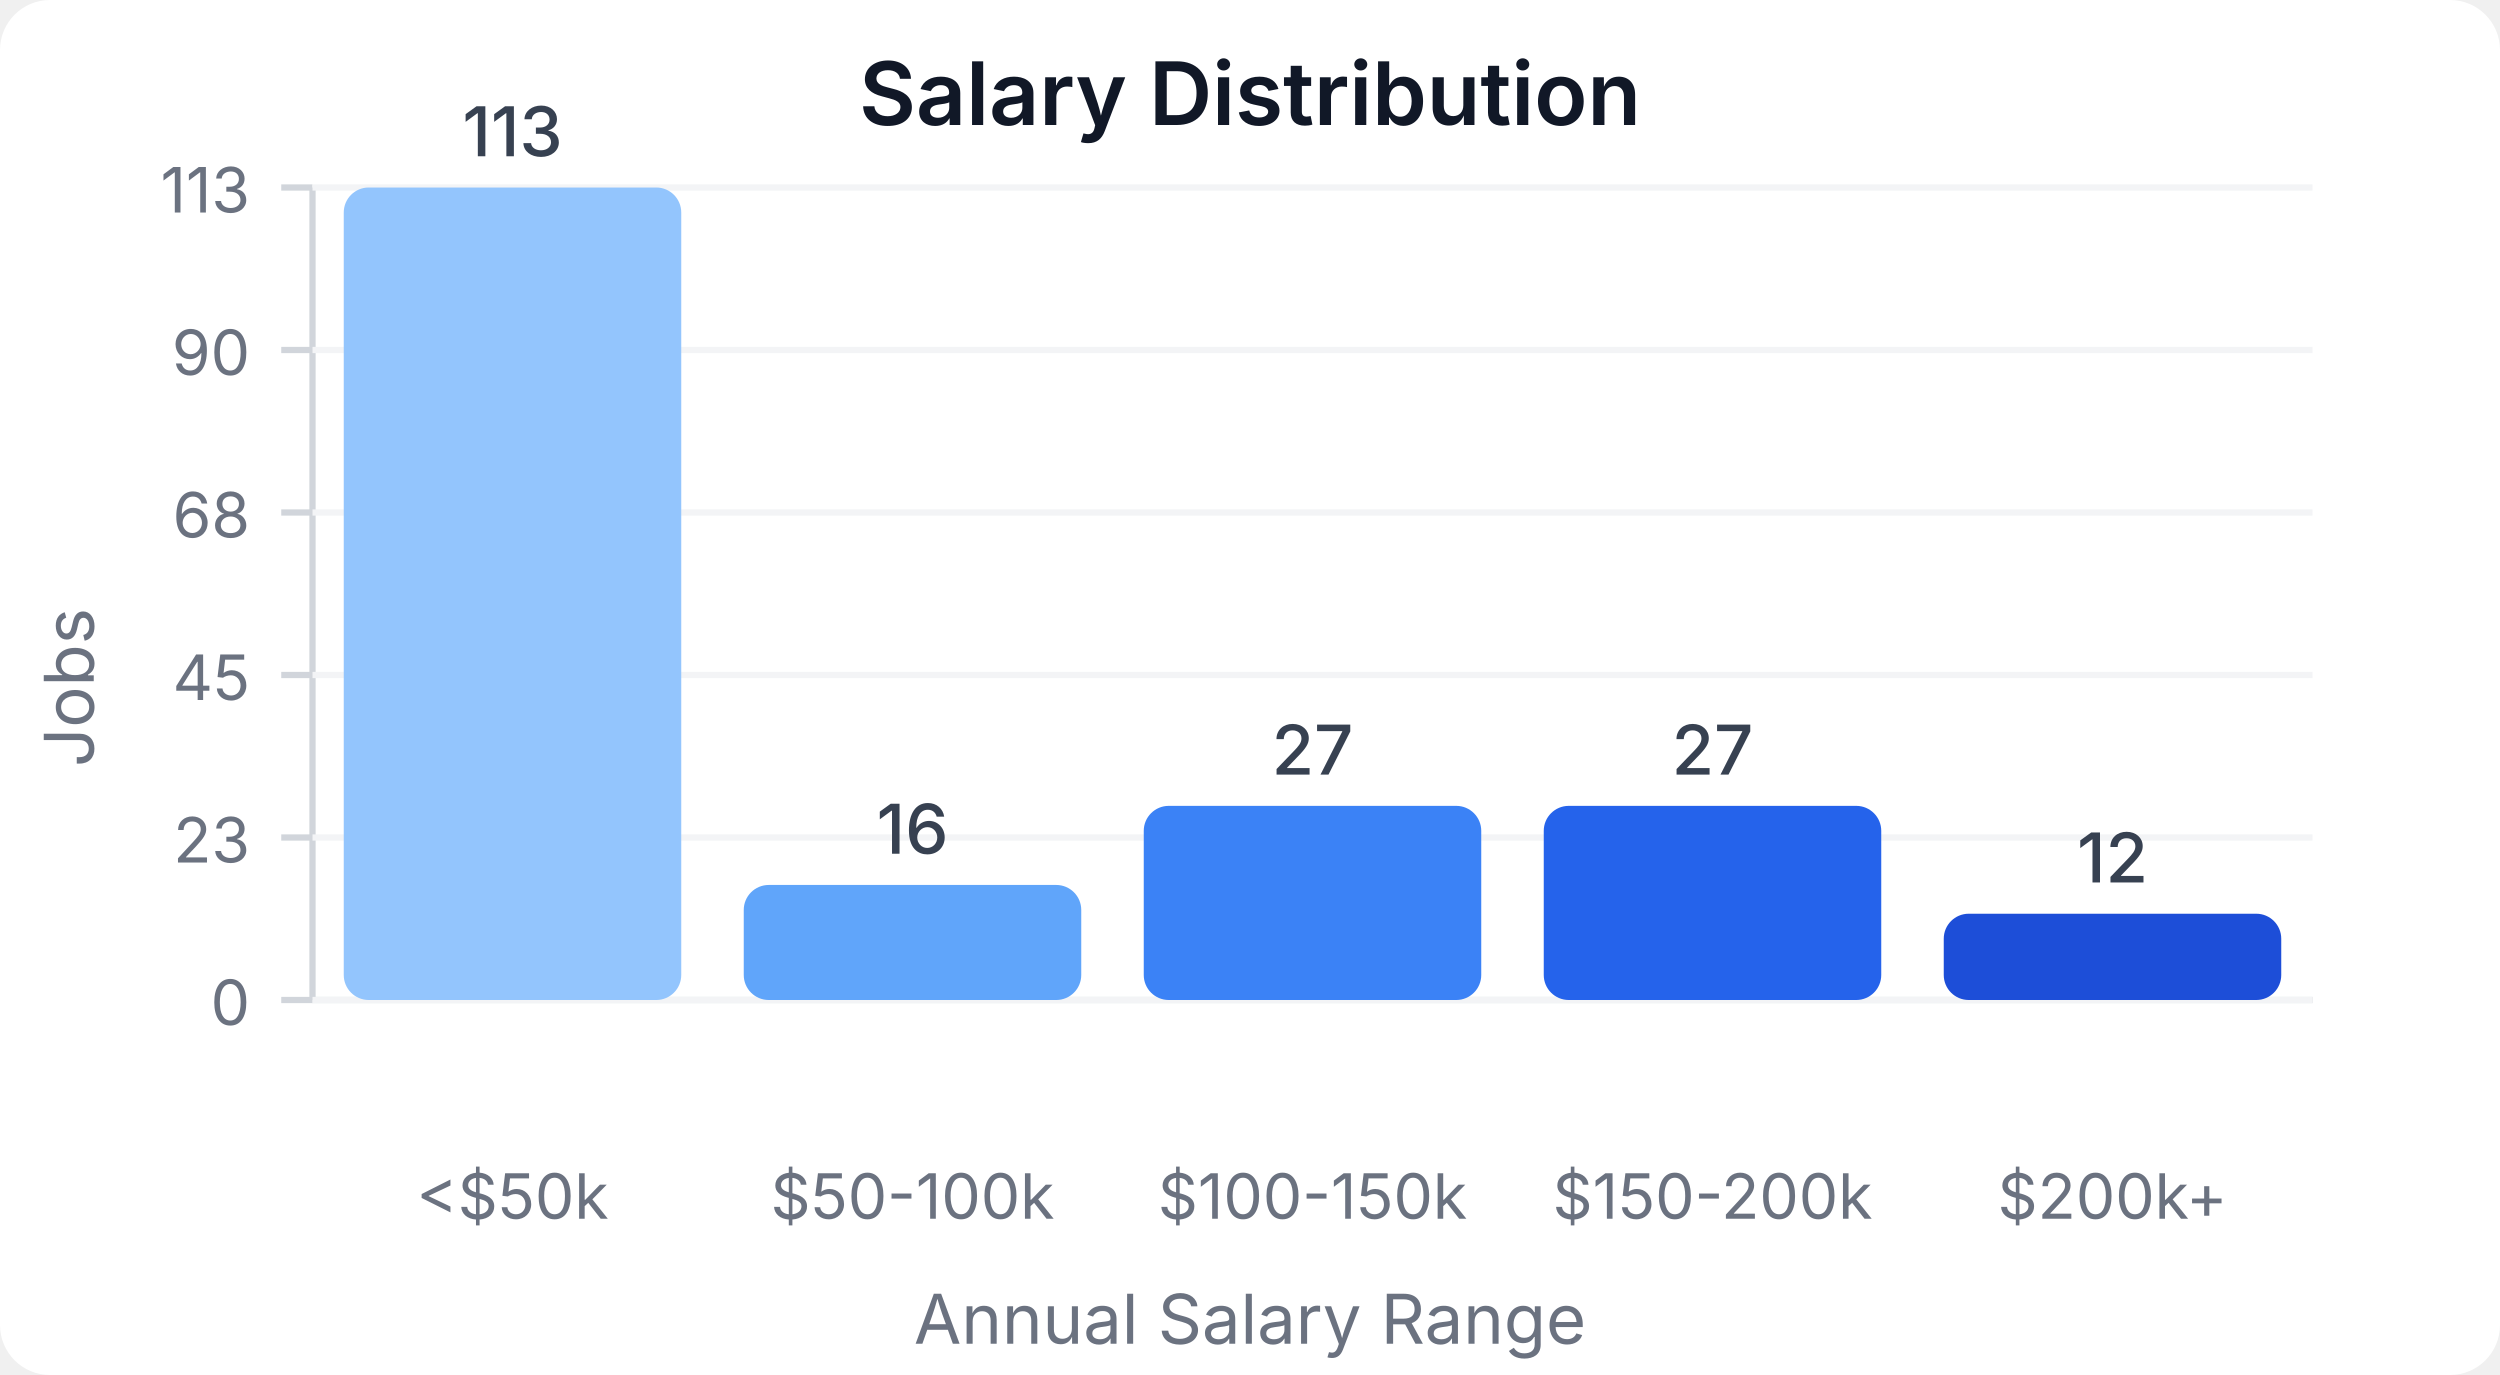
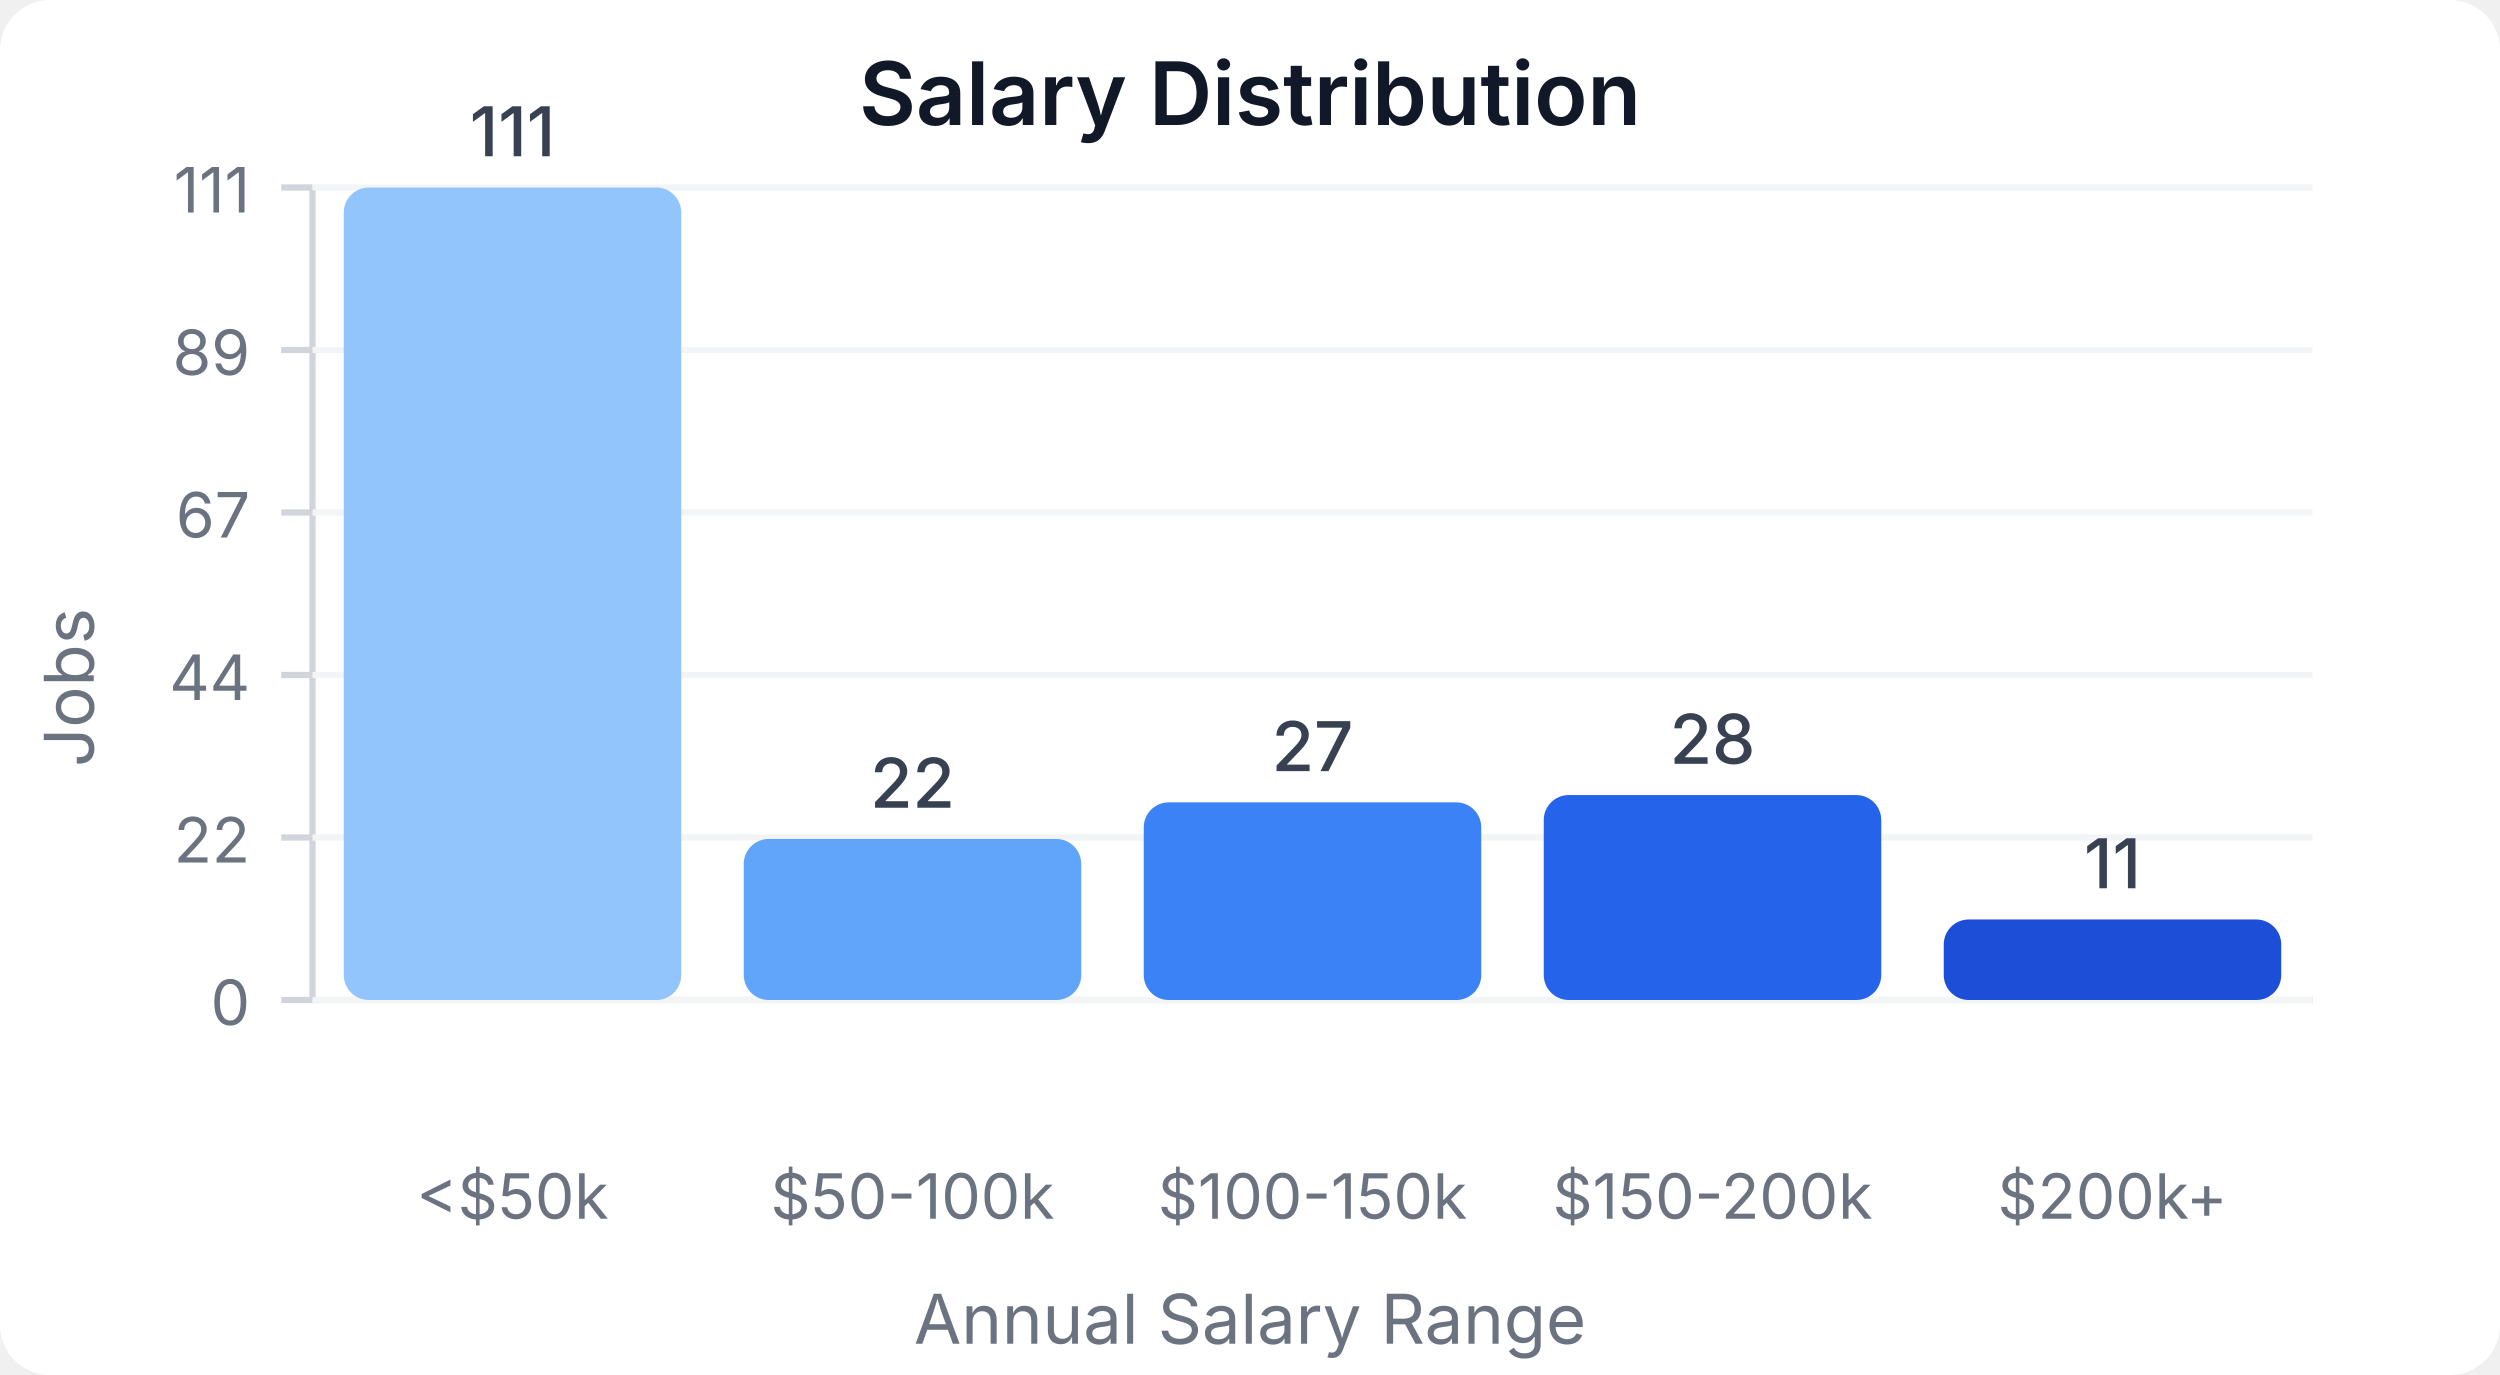
<svg xmlns="http://www.w3.org/2000/svg" width="400" height="220" viewBox="0 0 400 220">
  <style>
    text { font-family: system-ui, -apple-system, sans-serif; }
  </style>
  <rect width="400" height="220" fill="#ffffff" rx="8" />
  <text x="200" y="20" text-anchor="middle" font-size="14" font-weight="600" fill="#111827">Salary Distribution</text>
  <line x1="50" y1="30" x2="50" y2="160" stroke="#d1d5db" stroke-width="1" />
  <line x1="50" y1="160" x2="370" y2="160" stroke="#d1d5db" stroke-width="1" />
  <line x1="45" y1="160" x2="50" y2="160" stroke="#d1d5db" stroke-width="1" />
  <text x="40" y="164" text-anchor="end" font-size="10" fill="#6b7280">0</text>
  <line x1="50" y1="160" x2="370" y2="160" stroke="#f3f4f6" stroke-width="1" />
  <line x1="45" y1="134" x2="50" y2="134" stroke="#d1d5db" stroke-width="1" />
-   <text x="40" y="138" text-anchor="end" font-size="10" fill="#6b7280">23</text>
+   <text x="40" y="138" text-anchor="end" font-size="10" fill="#6b7280">22</text>
  <line x1="50" y1="134" x2="370" y2="134" stroke="#f3f4f6" stroke-width="1" />
  <line x1="45" y1="108" x2="50" y2="108" stroke="#d1d5db" stroke-width="1" />
-   <text x="40" y="112" text-anchor="end" font-size="10" fill="#6b7280">45</text>
+   <text x="40" y="112" text-anchor="end" font-size="10" fill="#6b7280">44</text>
  <line x1="50" y1="108" x2="370" y2="108" stroke="#f3f4f6" stroke-width="1" />
  <line x1="45" y1="82" x2="50" y2="82" stroke="#d1d5db" stroke-width="1" />
-   <text x="40" y="86" text-anchor="end" font-size="10" fill="#6b7280">68</text>
+   <text x="40" y="86" text-anchor="end" font-size="10" fill="#6b7280">67</text>
  <line x1="50" y1="82" x2="370" y2="82" stroke="#f3f4f6" stroke-width="1" />
  <line x1="45" y1="56" x2="50" y2="56" stroke="#d1d5db" stroke-width="1" />
-   <text x="40" y="60" text-anchor="end" font-size="10" fill="#6b7280">90</text>
+   <text x="40" y="60" text-anchor="end" font-size="10" fill="#6b7280">89</text>
  <line x1="50" y1="56" x2="370" y2="56" stroke="#f3f4f6" stroke-width="1" />
  <line x1="45" y1="30" x2="50" y2="30" stroke="#d1d5db" stroke-width="1" />
-   <text x="40" y="34" text-anchor="end" font-size="10" fill="#6b7280">113</text>
+   <text x="40" y="34" text-anchor="end" font-size="10" fill="#6b7280">111</text>
  <line x1="50" y1="30" x2="370" y2="30" stroke="#f3f4f6" stroke-width="1" />
  <rect x="55" y="30" width="54" height="130" fill="#93c5fd" rx="4" />
-   <text x="82" y="25" text-anchor="middle" font-size="11" fill="#374151" font-weight="500">113</text>
+   <text x="82" y="25" text-anchor="middle" font-size="11" fill="#374151" font-weight="500">111</text>
  <text x="82" y="195" text-anchor="middle" font-size="10" fill="#6b7280">&lt;$50k</text>
-   <rect x="119" y="141.593" width="54" height="18.407" fill="#60a5fa" rx="4" />
-   <text x="146" y="136.593" text-anchor="middle" font-size="11" fill="#374151" font-weight="500">16</text>
+   <rect x="119" y="134.234" width="54" height="25.766" fill="#60a5fa" rx="4" />
+   <text x="146" y="129.234" text-anchor="middle" font-size="11" fill="#374151" font-weight="500">22</text>
  <text x="146" y="195" text-anchor="middle" font-size="10" fill="#6b7280">$50-100k</text>
-   <rect x="183" y="128.938" width="54" height="31.062" fill="#3b82f6" rx="4" />
-   <text x="210" y="123.938" text-anchor="middle" font-size="11" fill="#374151" font-weight="500">27</text>
+   <rect x="183" y="128.378" width="54" height="31.622" fill="#3b82f6" rx="4" />
+   <text x="210" y="123.378" text-anchor="middle" font-size="11" fill="#374151" font-weight="500">27</text>
  <text x="210" y="195" text-anchor="middle" font-size="10" fill="#6b7280">$100-150k</text>
-   <rect x="247" y="128.938" width="54" height="31.062" fill="#2563eb" rx="4" />
-   <text x="274" y="123.938" text-anchor="middle" font-size="11" fill="#374151" font-weight="500">27</text>
+   <rect x="247" y="127.207" width="54" height="32.793" fill="#2563eb" rx="4" />
+   <text x="274" y="122.207" text-anchor="middle" font-size="11" fill="#374151" font-weight="500">28</text>
  <text x="274" y="195" text-anchor="middle" font-size="10" fill="#6b7280">$150-200k</text>
-   <rect x="311" y="146.195" width="54" height="13.805" fill="#1d4ed8" rx="4" />
-   <text x="338" y="141.195" text-anchor="middle" font-size="11" fill="#374151" font-weight="500">12</text>
+   <rect x="311" y="147.117" width="54" height="12.883" fill="#1d4ed8" rx="4" />
+   <text x="338" y="142.117" text-anchor="middle" font-size="11" fill="#374151" font-weight="500">11</text>
  <text x="338" y="195" text-anchor="middle" font-size="10" fill="#6b7280">$200k+</text>
  <text x="15" y="110" text-anchor="middle" font-size="11" fill="#6b7280" transform="rotate(-90, 15, 110)">Jobs</text>
  <text x="200" y="215" text-anchor="middle" font-size="11" fill="#6b7280">Annual Salary Range</text>
</svg>
